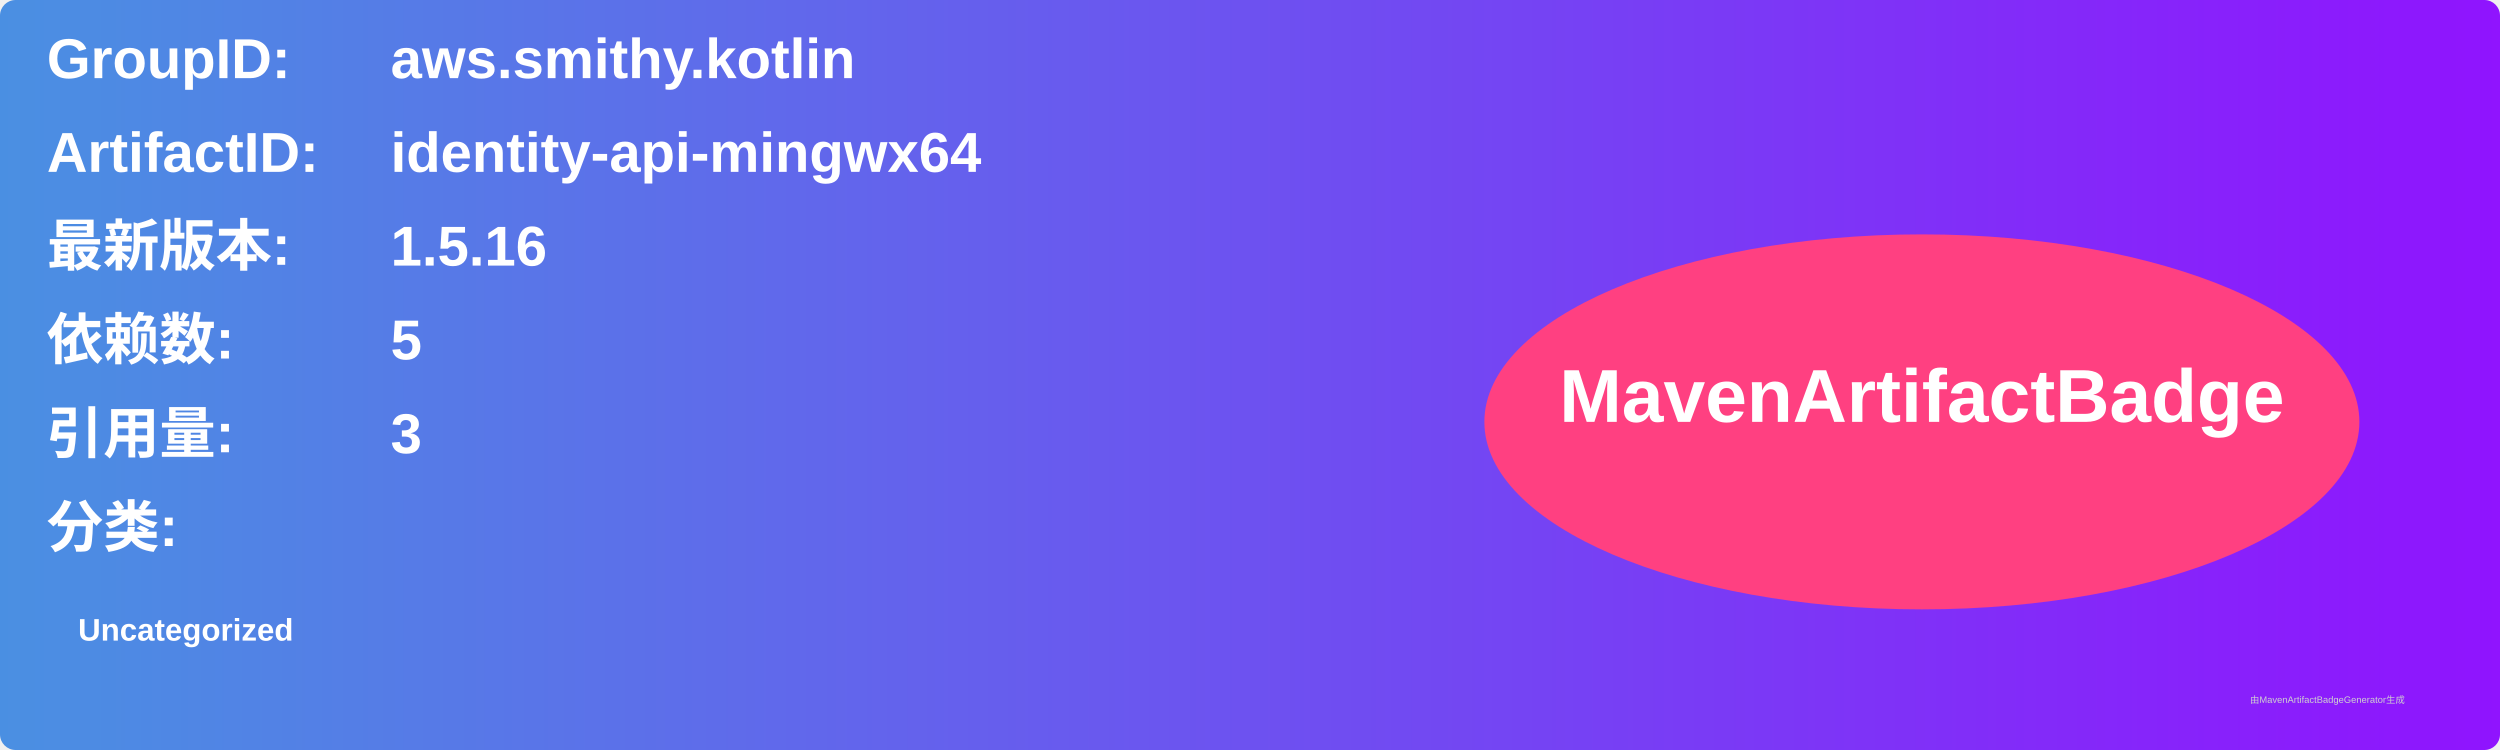
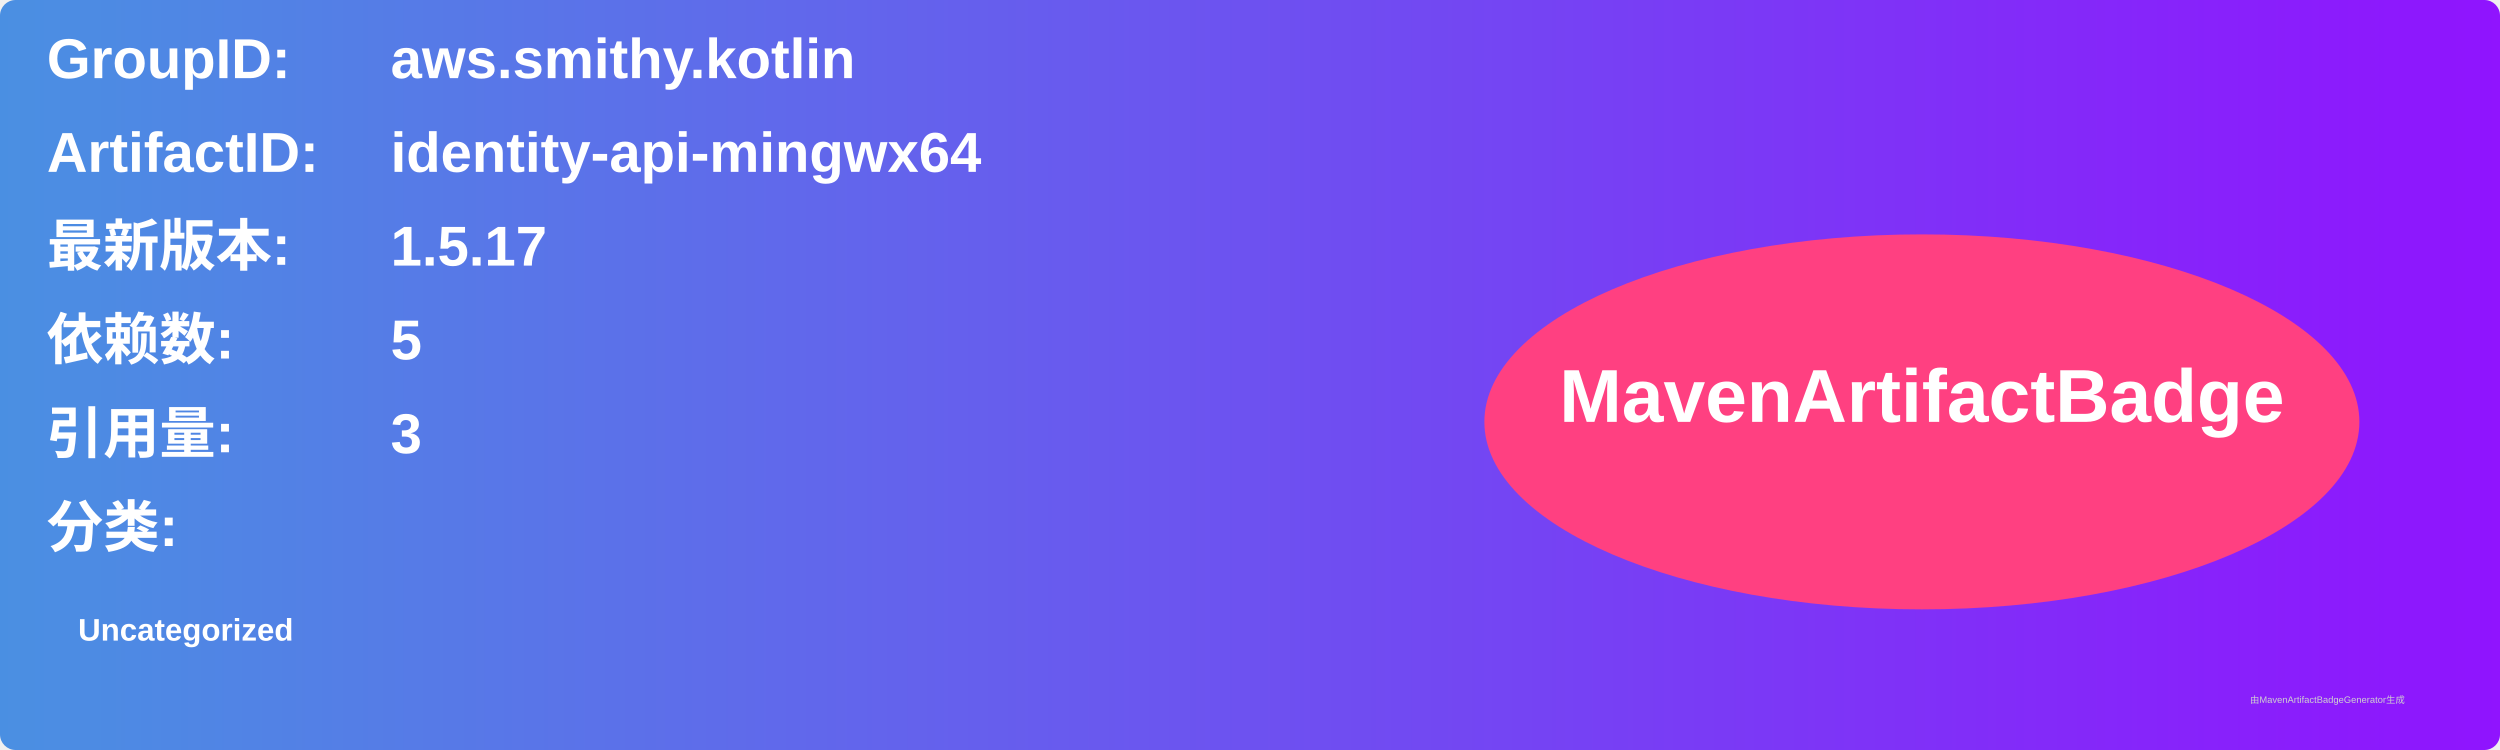
<svg xmlns="http://www.w3.org/2000/svg" width="800" height="240" viewBox="0 0 800 240">
  <linearGradient id="grad" x1="0%" y1="0%" x2="100%" y2="0%">
    <stop offset="0%" stop-color="#4a90e2" />
    <stop offset="100%" stop-color="#9013fe" />
  </linearGradient>
  <rect width="100%" height="100%" rx="5" ry="5" fill="url(#grad)" />
  <g transform="translate(15, 15)">
    <text x="0" y="10" font-family="Arial" font-size="18" fill="white" font-weight="bold" width="260">GroupID:</text>
    <text x="110" y="10" font-family="Arial" font-size="18" fill="white" font-weight="bold" width="460">aws.smithy.kotlin</text>
    <text x="0" y="40" font-family="Arial" font-size="18" fill="white" font-weight="bold" width="260">ArtifactID:</text>
    <text x="110" y="40" font-family="Arial" font-size="18" fill="white" font-weight="bold" width="460">identity-api-mingwx64</text>
    <text x="0" y="70" font-family="Arial" font-size="18" fill="white" font-weight="bold">最新版本:</text>
    <text x="110" y="70" font-family="Arial" font-size="18" fill="white" font-weight="bold">
-       <tspan font-weight="bold">1.5.16</tspan>
+       <tspan font-weight="bold">1.5.17</tspan>
    </text>
    <text x="0" y="100" font-family="Arial" font-size="18" fill="white" font-weight="bold">依赖数: </text>
    <text x="110" y="100" font-family="Arial" font-size="18" fill="white">
      <tspan font-weight="bold">5</tspan>
    </text>
    <text x="0" y="130" font-family="Arial" font-size="18" fill="white" font-weight="bold">引用量: </text>
    <text x="110" y="130" font-family="Arial" font-size="18" fill="white">
      <tspan font-weight="bold">3</tspan>
    </text>
    <text x="0" y="160" font-family="Arial" font-size="18" fill="white" font-weight="bold">分类:</text>
    <text x="10" y="190" font-family="Arial" font-size="10" fill="white">
      <tspan font-weight="bold">Uncategorized</tspan>
    </text>
    <ellipse cx="600" cy="120" rx="140" ry="60" fill="#ff4081" />
    <text x="600" y="120" text-anchor="middle" font-family="Arial" font-size="24" fill="white" font-weight="bold">MavenArtifactBadge</text>
  </g>
  <text x="720" y="225" font-family="Arial" font-size="3" fill="#d0d0d0">由MavenArtifactBadgeGenerator生成</text>
</svg>
